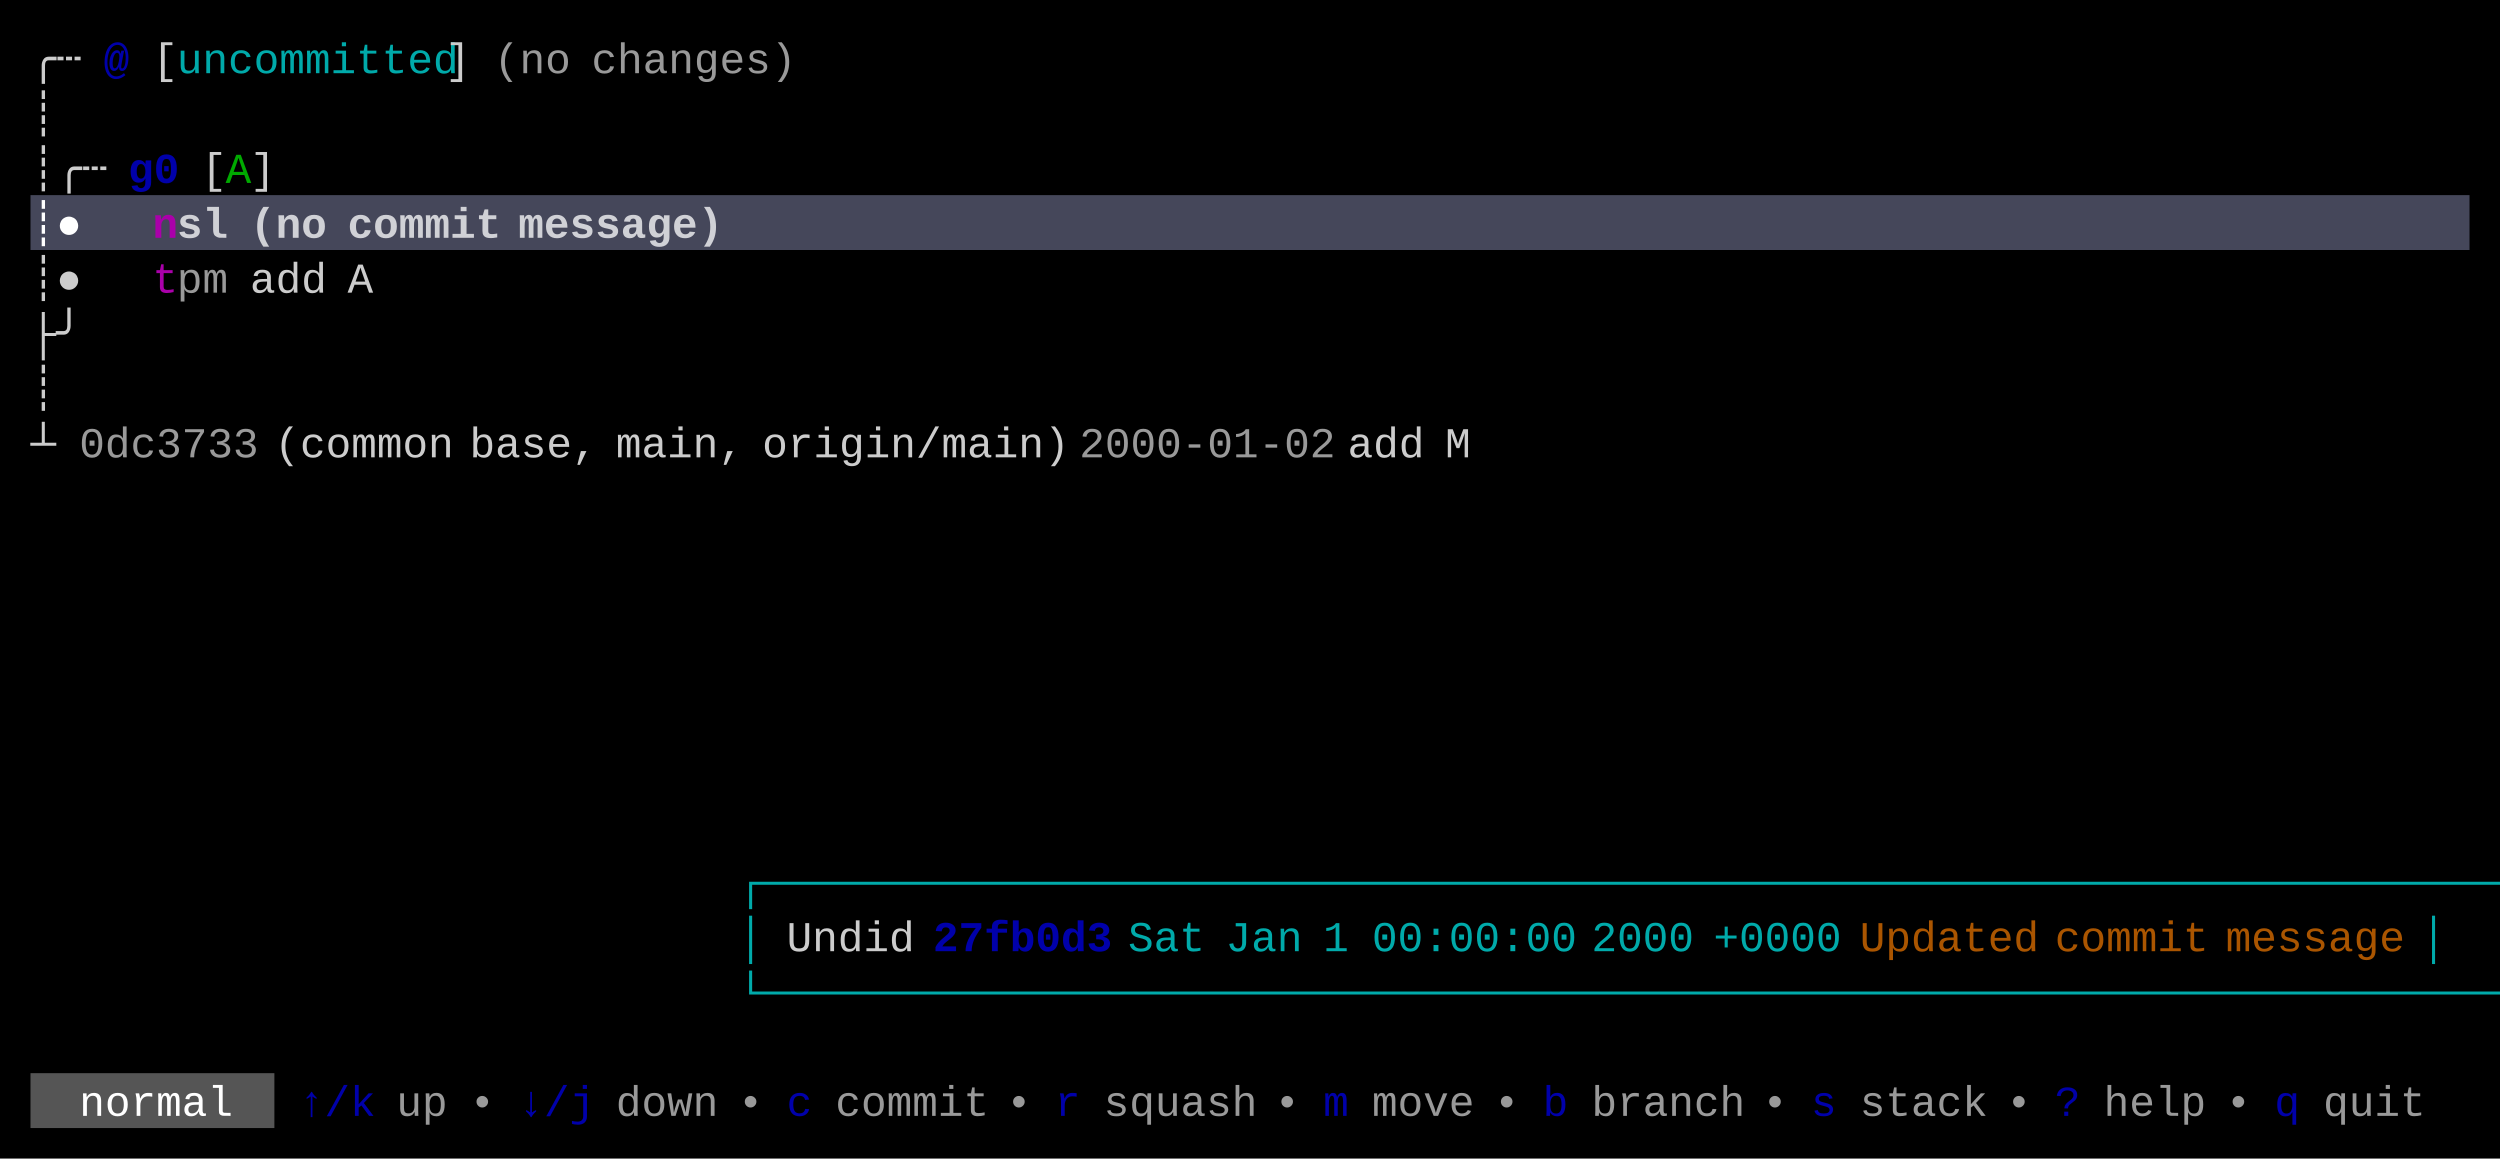
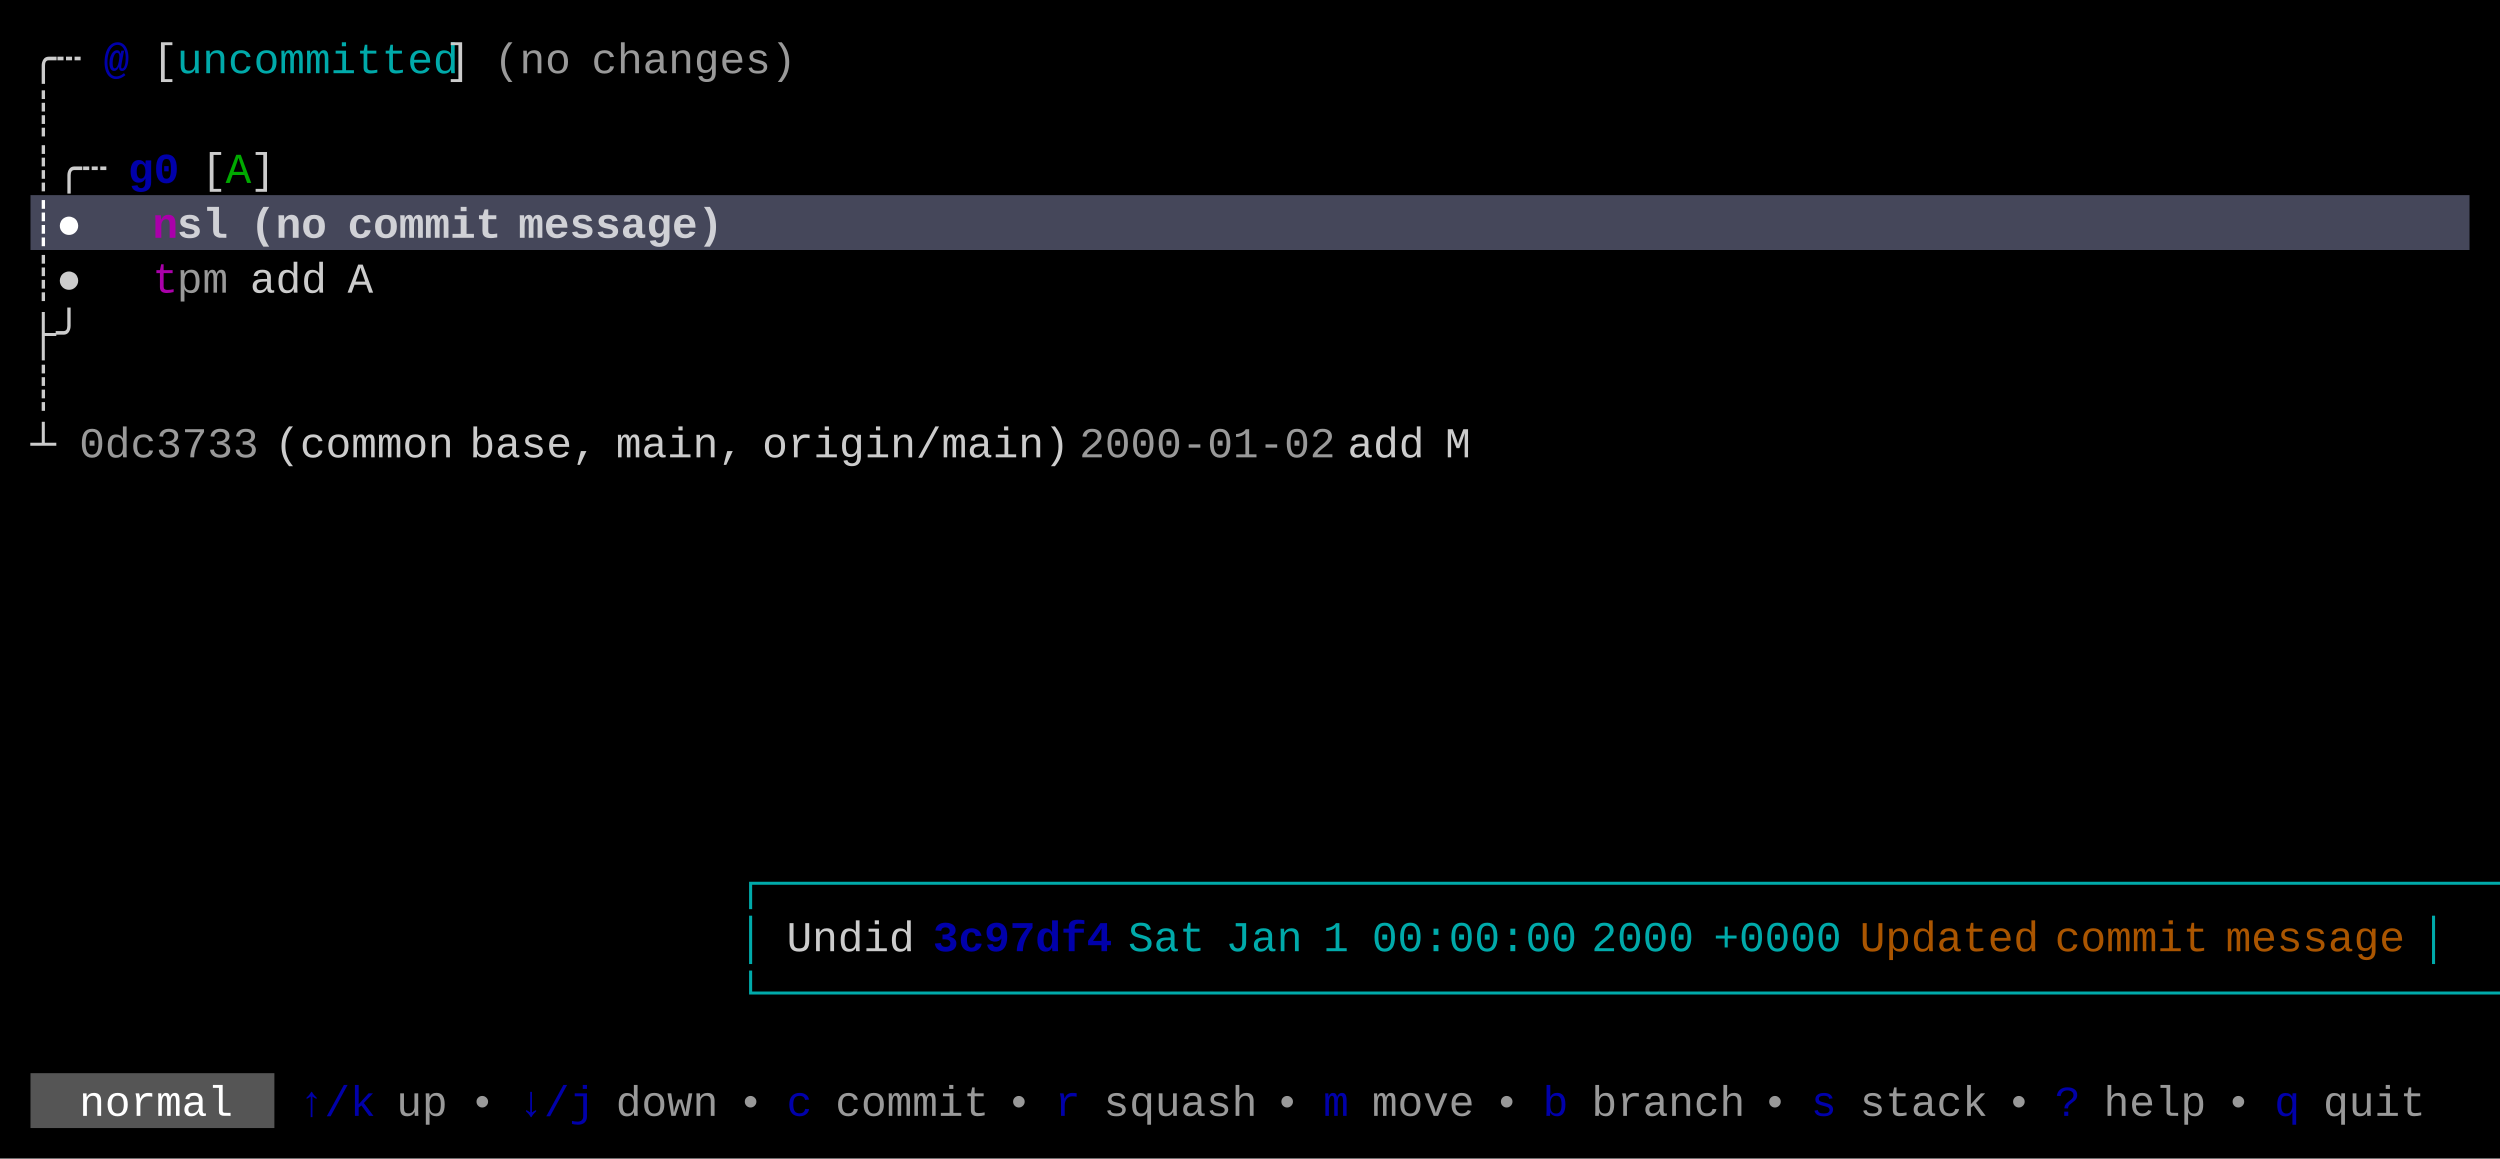
<svg xmlns="http://www.w3.org/2000/svg" width="820" height="380" viewBox="0 0 820 380">
  <rect x="0" y="0" width="820" height="380" fill="#000000" />
  <rect x="10" y="64" width="800" height="18" fill="#45475A" />
  <rect x="10" y="352" width="80" height="18" fill="#555555" />
  <g font-family="Menlo, Monaco, 'Courier New', monospace" font-size="14" xml:space="preserve">
    <text x="10 18" y="24" style="fill:#CCCCCC;">╭┄</text>
    <text x="34" y="24" style="fill:#0000AA;font-weight:bold;">@</text>
    <text x="50" y="24" style="fill:#CCCCCC;">[</text>
    <text x="58 66 74 82 90 98 106 114 122 130 138" y="24" style="fill:#00AAAA;">uncommitted</text>
    <text x="146" y="24" style="fill:#CCCCCC;">]</text>
    <text x="162 170 178" y="24" style="fill:#CCCCCC;opacity:0.75;">(no</text>
    <text x="194 202 210 218 226 234 242 250" y="24" style="fill:#CCCCCC;opacity:0.75;">changes)</text>
    <text x="10" y="42" style="fill:#CCCCCC;">┊</text>
    <text x="10 18 26" y="60" style="fill:#CCCCCC;">┊╭┄</text>
    <text x="42 50" y="60" style="fill:#0000AA;font-weight:bold;">g0</text>
    <text x="66" y="60" style="fill:#CCCCCC;">[</text>
    <text x="74" y="60" style="fill:#00AA00;">A</text>
    <text x="82" y="60" style="fill:#CCCCCC;">]</text>
    <text x="10 18" y="78" style="fill:#FFFFFF;font-weight:bold;">┊●</text>
    <text x="50" y="78" style="fill:#AA00AA;font-weight:bold;">n</text>
    <text x="58 66" y="78" style="fill:#FFFFFF;font-weight:bold;opacity:0.75;">sl</text>
    <text x="82 90 98" y="78" style="fill:#FFFFFF;font-weight:bold;opacity:0.75;">(no</text>
    <text x="114 122 130 138 146 154" y="78" style="fill:#FFFFFF;font-weight:bold;opacity:0.75;">commit</text>
    <text x="170 178 186 194 202 210 218 226" y="78" style="fill:#FFFFFF;font-weight:bold;opacity:0.75;">message)</text>
    <text x="10 18" y="96" style="fill:#CCCCCC;">┊●</text>
    <text x="50" y="96" style="fill:#AA00AA;">t</text>
    <text x="58 66" y="96" style="fill:#CCCCCC;opacity:0.75;">pm</text>
    <text x="82 90 98" y="96" style="fill:#CCCCCC;">add</text>
    <text x="114" y="96" style="fill:#CCCCCC;">A</text>
    <text x="10 18" y="114" style="fill:#CCCCCC;">├╯</text>
    <text x="10" y="132" style="fill:#CCCCCC;">┊</text>
    <text x="10" y="150" style="fill:#CCCCCC;">┴</text>
    <text x="26 34 42 50 58 66 74" y="150" style="fill:#CCCCCC;opacity:0.75;">0dc3733</text>
    <text x="90 98 106 114 122 130 138" y="150" style="fill:#CCCCCC;">(common</text>
    <text x="154 162 170 178 186" y="150" style="fill:#CCCCCC;">base,</text>
    <text x="202 210 218 226 234" y="150" style="fill:#CCCCCC;">main,</text>
    <text x="250 258 266 274 282 290 298 306 314 322 330 338" y="150" style="fill:#CCCCCC;">origin/main)</text>
    <text x="354 362 370 378 386 394 402 410 418 426" y="150" style="fill:#CCCCCC;opacity:0.75;">2000-01-02</text>
    <text x="442 450 458" y="150" style="fill:#CCCCCC;">add</text>
    <text x="474" y="150" style="fill:#CCCCCC;">M</text>
    <text x="242 250 258 266 274 282 290 298 306 314 322 330 338 346 354 362 370 378 386 394 402 410 418 426 434 442 450 458 466 474 482 490 498 506 514 522 530 538 546 554 562 570 578 586 594 602 610 618 626 634 642 650 658 666 674 682 690 698 706 714 722 730 738 746 754 762 770 778 786 794" y="294" style="fill:#00AAAA;">┌────────────────────────────────────────────────────────────────────┐</text>
    <text x="242" y="312" style="fill:#00AAAA;">│</text>
    <text x="258 266 274 282 290" y="312" style="fill:#CCCCCC;">Undid</text>
-     <text x="306 314 322 330 338 346 354" y="312" style="fill:#0000AA;font-weight:bold;">27fb0d3</text>
+     <text x="306 314 322 330 338 346 354" y="312" style="fill:#0000AA;font-weight:bold;">3c97df4</text>
    <text x="370 378 386" y="312" style="fill:#00AAAA;">Sat</text>
    <text x="402 410 418" y="312" style="fill:#00AAAA;">Jan</text>
    <text x="434" y="312" style="fill:#00AAAA;">1</text>
    <text x="450 458 466 474 482 490 498 506" y="312" style="fill:#00AAAA;">00:00:00</text>
    <text x="522 530 538 546" y="312" style="fill:#00AAAA;">2000</text>
    <text x="562 570 578 586 594" y="312" style="fill:#00AAAA;">+0000</text>
    <text x="610 618 626 634 642 650 658" y="312" style="fill:#AA5500;">Updated</text>
    <text x="674 682 690 698 706 714" y="312" style="fill:#AA5500;">commit</text>
    <text x="730 738 746 754 762 770 778" y="312" style="fill:#AA5500;">message</text>
    <text x="794" y="312" style="fill:#00AAAA;">│</text>
    <text x="242 250 258 266 274 282 290 298 306 314 322 330 338 346 354 362 370 378 386 394 402 410 418 426 434 442 450 458 466 474 482 490 498 506 514 522 530 538 546 554 562 570 578 586 594 602 610 618 626 634 642 650 658 666 674 682 690 698 706 714 722 730 738 746 754 762 770 778 786 794" y="330" style="fill:#00AAAA;">└────────────────────────────────────────────────────────────────────┘</text>
    <text x="26 34 42 50 58 66" y="366" style="fill:#FFFFFF;">normal</text>
    <text x="98 106 114" y="366" style="fill:#0000AA;">↑/k</text>
    <text x="130 138" y="366" style="fill:#CCCCCC;opacity:0.75;">up</text>
    <text x="154" y="366" style="fill:#CCCCCC;opacity:0.75;">•</text>
    <text x="170 178 186" y="366" style="fill:#0000AA;">↓/j</text>
    <text x="202 210 218 226" y="366" style="fill:#CCCCCC;opacity:0.75;">down</text>
    <text x="242" y="366" style="fill:#CCCCCC;opacity:0.75;">•</text>
    <text x="258" y="366" style="fill:#0000AA;">c</text>
    <text x="274 282 290 298 306 314" y="366" style="fill:#CCCCCC;opacity:0.75;">commit</text>
    <text x="330" y="366" style="fill:#CCCCCC;opacity:0.75;">•</text>
    <text x="346" y="366" style="fill:#0000AA;">r</text>
    <text x="362 370 378 386 394 402" y="366" style="fill:#CCCCCC;opacity:0.75;">squash</text>
    <text x="418" y="366" style="fill:#CCCCCC;opacity:0.75;">•</text>
    <text x="434" y="366" style="fill:#0000AA;">m</text>
    <text x="450 458 466 474" y="366" style="fill:#CCCCCC;opacity:0.75;">move</text>
    <text x="490" y="366" style="fill:#CCCCCC;opacity:0.75;">•</text>
    <text x="506" y="366" style="fill:#0000AA;">b</text>
    <text x="522 530 538 546 554 562" y="366" style="fill:#CCCCCC;opacity:0.75;">branch</text>
    <text x="578" y="366" style="fill:#CCCCCC;opacity:0.75;">•</text>
    <text x="594" y="366" style="fill:#0000AA;">s</text>
    <text x="610 618 626 634 642" y="366" style="fill:#CCCCCC;opacity:0.75;">stack</text>
    <text x="658" y="366" style="fill:#CCCCCC;opacity:0.75;">•</text>
    <text x="674" y="366" style="fill:#0000AA;">?</text>
    <text x="690 698 706 714" y="366" style="fill:#CCCCCC;opacity:0.75;">help</text>
    <text x="730" y="366" style="fill:#CCCCCC;opacity:0.75;">•</text>
    <text x="746" y="366" style="fill:#0000AA;">q</text>
    <text x="762 770 778 786" y="366" style="fill:#CCCCCC;opacity:0.75;">quit</text>
  </g>
</svg>
